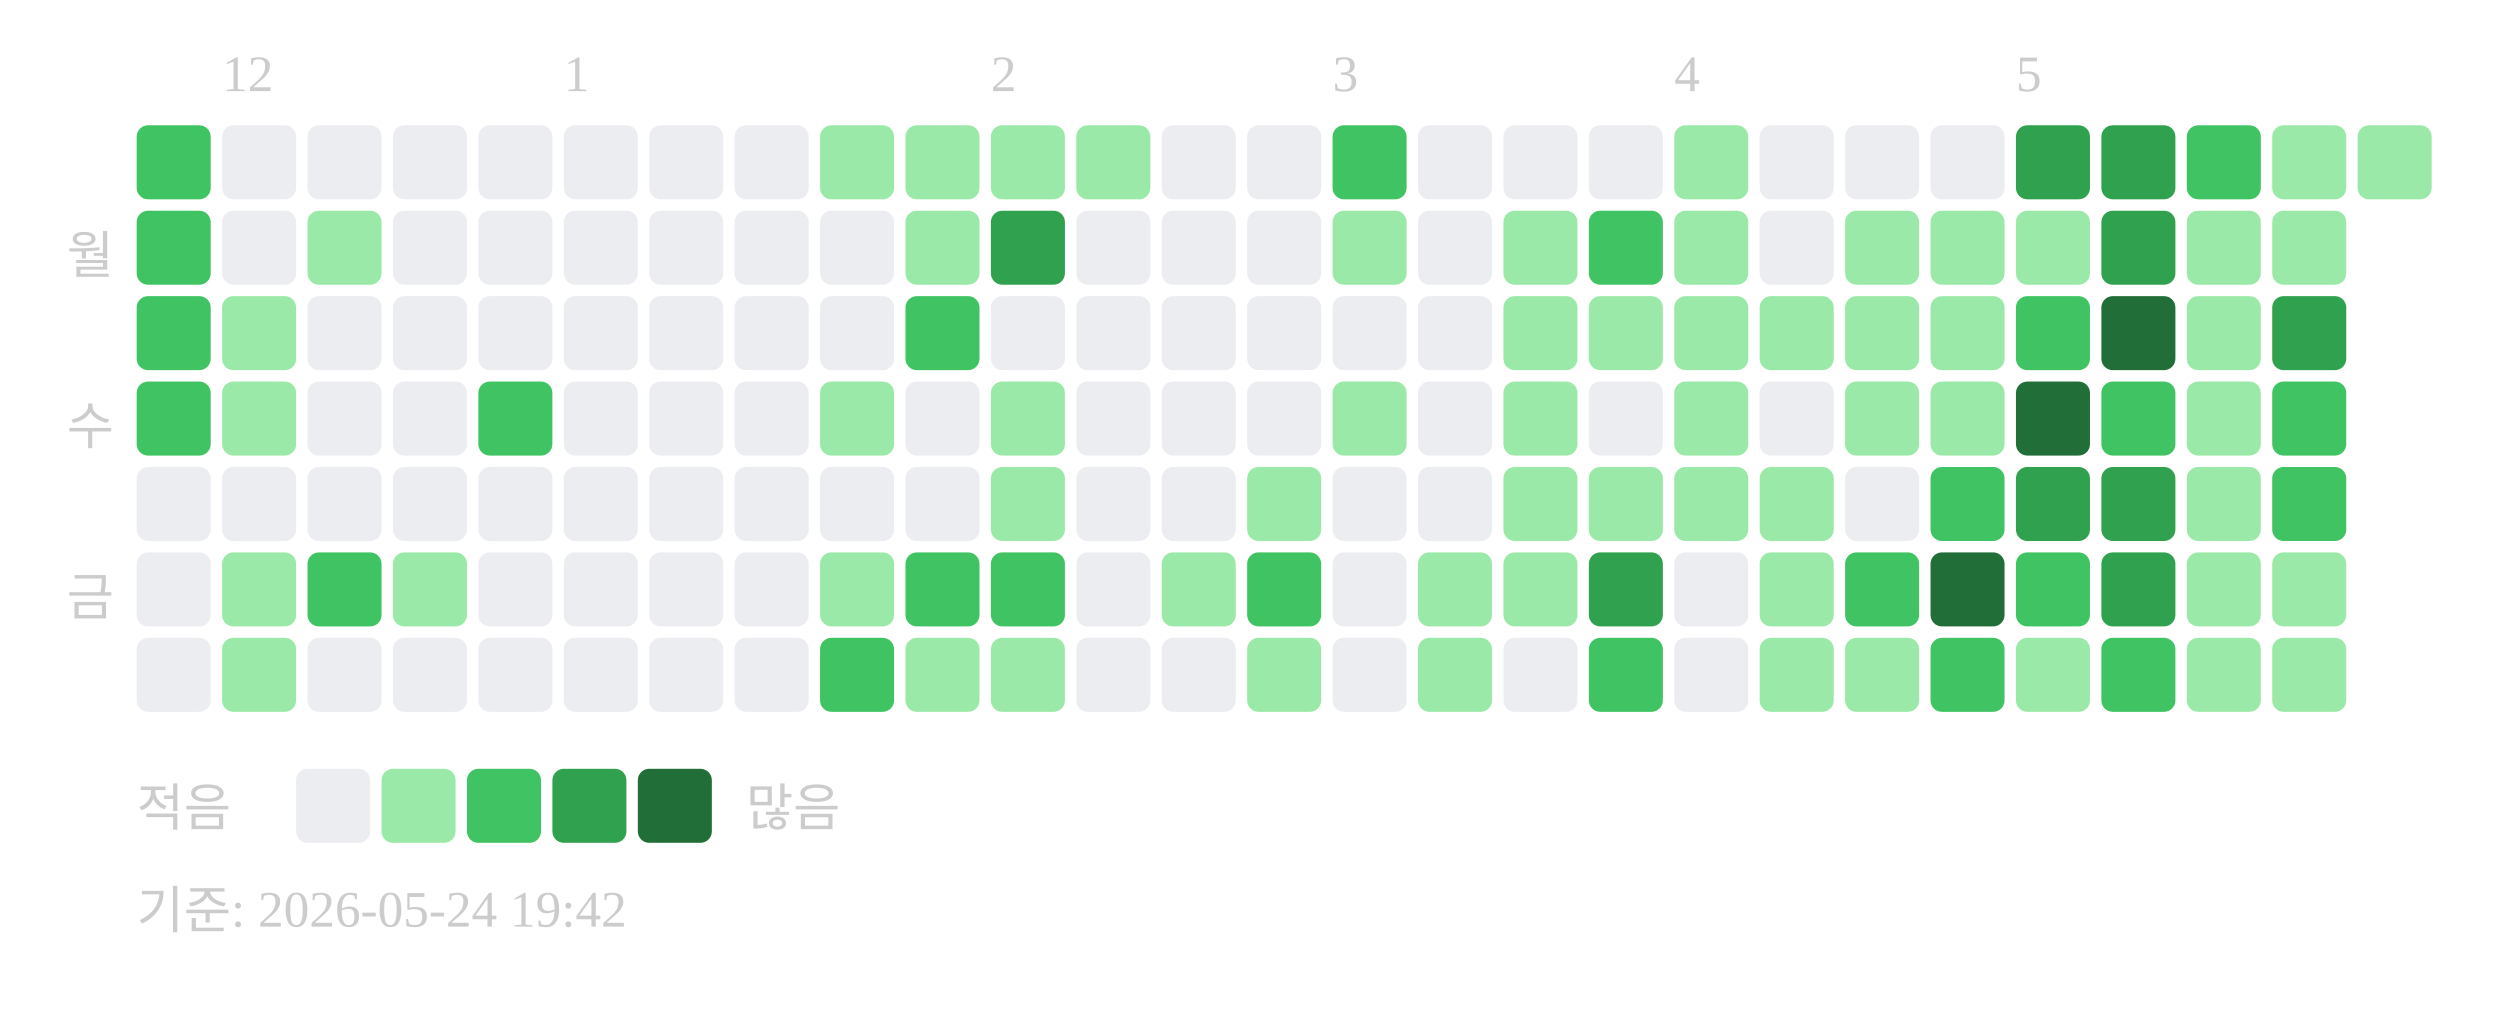
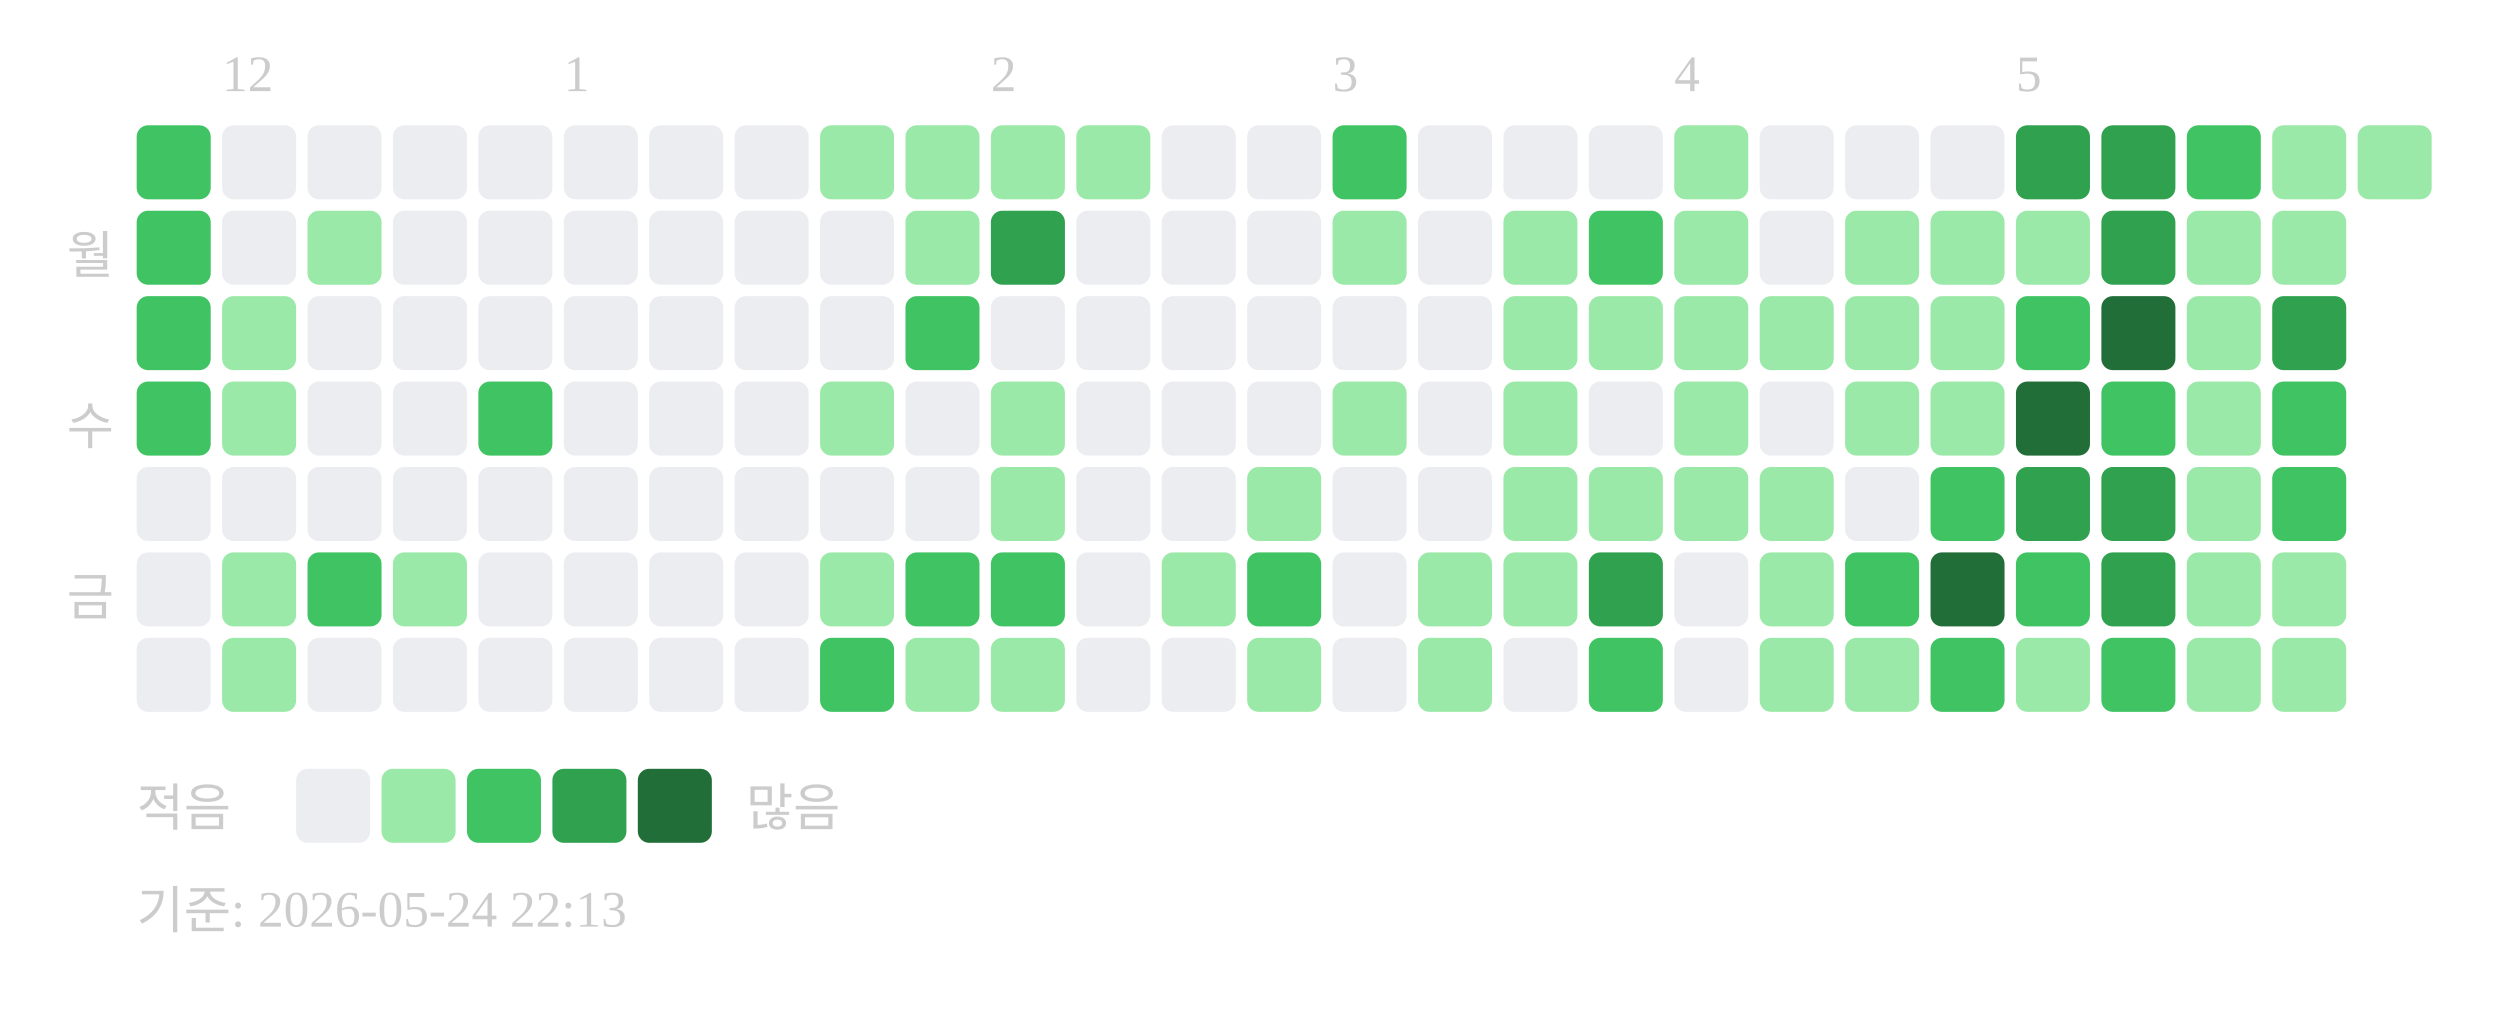
<svg xmlns="http://www.w3.org/2000/svg" width="439" height="181">
  <text x="39" y="16" font-size="9" fill="#cccccc">12</text>
  <text x="99" y="16" font-size="9" fill="#cccccc">1</text>
  <text x="174" y="16" font-size="9" fill="#cccccc">2</text>
  <text x="234" y="16" font-size="9" fill="#cccccc">3</text>
  <text x="294" y="16" font-size="9" fill="#cccccc">4</text>
  <text x="354" y="16" font-size="9" fill="#cccccc">5</text>
  <text x="20" y="48" text-anchor="end" font-size="9" fill="#cccccc">월</text>
  <text x="20" y="78" text-anchor="end" font-size="9" fill="#cccccc">수</text>
  <text x="20" y="108" text-anchor="end" font-size="9" fill="#cccccc">금</text>
  <rect x="24" y="22" width="13" height="13" rx="2" fill="#40c463" />
  <rect x="24" y="37" width="13" height="13" rx="2" fill="#40c463" />
  <rect x="24" y="52" width="13" height="13" rx="2" fill="#40c463" />
  <rect x="24" y="67" width="13" height="13" rx="2" fill="#40c463" />
  <rect x="24" y="82" width="13" height="13" rx="2" fill="#ebedf0" />
  <rect x="24" y="97" width="13" height="13" rx="2" fill="#ebedf0" />
  <rect x="24" y="112" width="13" height="13" rx="2" fill="#ebedf0" />
  <rect x="39" y="22" width="13" height="13" rx="2" fill="#ebedf0" />
  <rect x="39" y="37" width="13" height="13" rx="2" fill="#ebedf0" />
  <rect x="39" y="52" width="13" height="13" rx="2" fill="#9be9a8" />
  <rect x="39" y="67" width="13" height="13" rx="2" fill="#9be9a8" />
  <rect x="39" y="82" width="13" height="13" rx="2" fill="#ebedf0" />
  <rect x="39" y="97" width="13" height="13" rx="2" fill="#9be9a8" />
  <rect x="39" y="112" width="13" height="13" rx="2" fill="#9be9a8" />
  <rect x="54" y="22" width="13" height="13" rx="2" fill="#ebedf0" />
  <rect x="54" y="37" width="13" height="13" rx="2" fill="#9be9a8" />
  <rect x="54" y="52" width="13" height="13" rx="2" fill="#ebedf0" />
  <rect x="54" y="67" width="13" height="13" rx="2" fill="#ebedf0" />
  <rect x="54" y="82" width="13" height="13" rx="2" fill="#ebedf0" />
  <rect x="54" y="97" width="13" height="13" rx="2" fill="#40c463" />
  <rect x="54" y="112" width="13" height="13" rx="2" fill="#ebedf0" />
  <rect x="69" y="22" width="13" height="13" rx="2" fill="#ebedf0" />
  <rect x="69" y="37" width="13" height="13" rx="2" fill="#ebedf0" />
  <rect x="69" y="52" width="13" height="13" rx="2" fill="#ebedf0" />
  <rect x="69" y="67" width="13" height="13" rx="2" fill="#ebedf0" />
  <rect x="69" y="82" width="13" height="13" rx="2" fill="#ebedf0" />
  <rect x="69" y="97" width="13" height="13" rx="2" fill="#9be9a8" />
  <rect x="69" y="112" width="13" height="13" rx="2" fill="#ebedf0" />
  <rect x="84" y="22" width="13" height="13" rx="2" fill="#ebedf0" />
  <rect x="84" y="37" width="13" height="13" rx="2" fill="#ebedf0" />
  <rect x="84" y="52" width="13" height="13" rx="2" fill="#ebedf0" />
  <rect x="84" y="67" width="13" height="13" rx="2" fill="#40c463" />
  <rect x="84" y="82" width="13" height="13" rx="2" fill="#ebedf0" />
  <rect x="84" y="97" width="13" height="13" rx="2" fill="#ebedf0" />
  <rect x="84" y="112" width="13" height="13" rx="2" fill="#ebedf0" />
  <rect x="99" y="22" width="13" height="13" rx="2" fill="#ebedf0" />
  <rect x="99" y="37" width="13" height="13" rx="2" fill="#ebedf0" />
  <rect x="99" y="52" width="13" height="13" rx="2" fill="#ebedf0" />
  <rect x="99" y="67" width="13" height="13" rx="2" fill="#ebedf0" />
  <rect x="99" y="82" width="13" height="13" rx="2" fill="#ebedf0" />
  <rect x="99" y="97" width="13" height="13" rx="2" fill="#ebedf0" />
  <rect x="99" y="112" width="13" height="13" rx="2" fill="#ebedf0" />
  <rect x="114" y="22" width="13" height="13" rx="2" fill="#ebedf0" />
  <rect x="114" y="37" width="13" height="13" rx="2" fill="#ebedf0" />
  <rect x="114" y="52" width="13" height="13" rx="2" fill="#ebedf0" />
  <rect x="114" y="67" width="13" height="13" rx="2" fill="#ebedf0" />
  <rect x="114" y="82" width="13" height="13" rx="2" fill="#ebedf0" />
  <rect x="114" y="97" width="13" height="13" rx="2" fill="#ebedf0" />
  <rect x="114" y="112" width="13" height="13" rx="2" fill="#ebedf0" />
  <rect x="129" y="22" width="13" height="13" rx="2" fill="#ebedf0" />
  <rect x="129" y="37" width="13" height="13" rx="2" fill="#ebedf0" />
  <rect x="129" y="52" width="13" height="13" rx="2" fill="#ebedf0" />
  <rect x="129" y="67" width="13" height="13" rx="2" fill="#ebedf0" />
  <rect x="129" y="82" width="13" height="13" rx="2" fill="#ebedf0" />
  <rect x="129" y="97" width="13" height="13" rx="2" fill="#ebedf0" />
  <rect x="129" y="112" width="13" height="13" rx="2" fill="#ebedf0" />
  <rect x="144" y="22" width="13" height="13" rx="2" fill="#9be9a8" />
  <rect x="144" y="37" width="13" height="13" rx="2" fill="#ebedf0" />
  <rect x="144" y="52" width="13" height="13" rx="2" fill="#ebedf0" />
  <rect x="144" y="67" width="13" height="13" rx="2" fill="#9be9a8" />
  <rect x="144" y="82" width="13" height="13" rx="2" fill="#ebedf0" />
  <rect x="144" y="97" width="13" height="13" rx="2" fill="#9be9a8" />
  <rect x="144" y="112" width="13" height="13" rx="2" fill="#40c463" />
  <rect x="159" y="22" width="13" height="13" rx="2" fill="#9be9a8" />
  <rect x="159" y="37" width="13" height="13" rx="2" fill="#9be9a8" />
  <rect x="159" y="52" width="13" height="13" rx="2" fill="#40c463" />
  <rect x="159" y="67" width="13" height="13" rx="2" fill="#ebedf0" />
  <rect x="159" y="82" width="13" height="13" rx="2" fill="#ebedf0" />
  <rect x="159" y="97" width="13" height="13" rx="2" fill="#40c463" />
  <rect x="159" y="112" width="13" height="13" rx="2" fill="#9be9a8" />
  <rect x="174" y="22" width="13" height="13" rx="2" fill="#9be9a8" />
  <rect x="174" y="37" width="13" height="13" rx="2" fill="#30a14e" />
  <rect x="174" y="52" width="13" height="13" rx="2" fill="#ebedf0" />
  <rect x="174" y="67" width="13" height="13" rx="2" fill="#9be9a8" />
  <rect x="174" y="82" width="13" height="13" rx="2" fill="#9be9a8" />
  <rect x="174" y="97" width="13" height="13" rx="2" fill="#40c463" />
  <rect x="174" y="112" width="13" height="13" rx="2" fill="#9be9a8" />
  <rect x="189" y="22" width="13" height="13" rx="2" fill="#9be9a8" />
  <rect x="189" y="37" width="13" height="13" rx="2" fill="#ebedf0" />
  <rect x="189" y="52" width="13" height="13" rx="2" fill="#ebedf0" />
  <rect x="189" y="67" width="13" height="13" rx="2" fill="#ebedf0" />
  <rect x="189" y="82" width="13" height="13" rx="2" fill="#ebedf0" />
  <rect x="189" y="97" width="13" height="13" rx="2" fill="#ebedf0" />
  <rect x="189" y="112" width="13" height="13" rx="2" fill="#ebedf0" />
  <rect x="204" y="22" width="13" height="13" rx="2" fill="#ebedf0" />
  <rect x="204" y="37" width="13" height="13" rx="2" fill="#ebedf0" />
  <rect x="204" y="52" width="13" height="13" rx="2" fill="#ebedf0" />
  <rect x="204" y="67" width="13" height="13" rx="2" fill="#ebedf0" />
  <rect x="204" y="82" width="13" height="13" rx="2" fill="#ebedf0" />
  <rect x="204" y="97" width="13" height="13" rx="2" fill="#9be9a8" />
  <rect x="204" y="112" width="13" height="13" rx="2" fill="#ebedf0" />
  <rect x="219" y="22" width="13" height="13" rx="2" fill="#ebedf0" />
  <rect x="219" y="37" width="13" height="13" rx="2" fill="#ebedf0" />
  <rect x="219" y="52" width="13" height="13" rx="2" fill="#ebedf0" />
  <rect x="219" y="67" width="13" height="13" rx="2" fill="#ebedf0" />
  <rect x="219" y="82" width="13" height="13" rx="2" fill="#9be9a8" />
  <rect x="219" y="97" width="13" height="13" rx="2" fill="#40c463" />
  <rect x="219" y="112" width="13" height="13" rx="2" fill="#9be9a8" />
  <rect x="234" y="22" width="13" height="13" rx="2" fill="#40c463" />
  <rect x="234" y="37" width="13" height="13" rx="2" fill="#9be9a8" />
  <rect x="234" y="52" width="13" height="13" rx="2" fill="#ebedf0" />
  <rect x="234" y="67" width="13" height="13" rx="2" fill="#9be9a8" />
  <rect x="234" y="82" width="13" height="13" rx="2" fill="#ebedf0" />
  <rect x="234" y="97" width="13" height="13" rx="2" fill="#ebedf0" />
  <rect x="234" y="112" width="13" height="13" rx="2" fill="#ebedf0" />
  <rect x="249" y="22" width="13" height="13" rx="2" fill="#ebedf0" />
  <rect x="249" y="37" width="13" height="13" rx="2" fill="#ebedf0" />
  <rect x="249" y="52" width="13" height="13" rx="2" fill="#ebedf0" />
  <rect x="249" y="67" width="13" height="13" rx="2" fill="#ebedf0" />
  <rect x="249" y="82" width="13" height="13" rx="2" fill="#ebedf0" />
  <rect x="249" y="97" width="13" height="13" rx="2" fill="#9be9a8" />
  <rect x="249" y="112" width="13" height="13" rx="2" fill="#9be9a8" />
  <rect x="264" y="22" width="13" height="13" rx="2" fill="#ebedf0" />
  <rect x="264" y="37" width="13" height="13" rx="2" fill="#9be9a8" />
  <rect x="264" y="52" width="13" height="13" rx="2" fill="#9be9a8" />
  <rect x="264" y="67" width="13" height="13" rx="2" fill="#9be9a8" />
  <rect x="264" y="82" width="13" height="13" rx="2" fill="#9be9a8" />
  <rect x="264" y="97" width="13" height="13" rx="2" fill="#9be9a8" />
  <rect x="264" y="112" width="13" height="13" rx="2" fill="#ebedf0" />
  <rect x="279" y="22" width="13" height="13" rx="2" fill="#ebedf0" />
  <rect x="279" y="37" width="13" height="13" rx="2" fill="#40c463" />
  <rect x="279" y="52" width="13" height="13" rx="2" fill="#9be9a8" />
  <rect x="279" y="67" width="13" height="13" rx="2" fill="#ebedf0" />
  <rect x="279" y="82" width="13" height="13" rx="2" fill="#9be9a8" />
  <rect x="279" y="97" width="13" height="13" rx="2" fill="#30a14e" />
  <rect x="279" y="112" width="13" height="13" rx="2" fill="#40c463" />
  <rect x="294" y="22" width="13" height="13" rx="2" fill="#9be9a8" />
  <rect x="294" y="37" width="13" height="13" rx="2" fill="#9be9a8" />
  <rect x="294" y="52" width="13" height="13" rx="2" fill="#9be9a8" />
  <rect x="294" y="67" width="13" height="13" rx="2" fill="#9be9a8" />
  <rect x="294" y="82" width="13" height="13" rx="2" fill="#9be9a8" />
  <rect x="294" y="97" width="13" height="13" rx="2" fill="#ebedf0" />
  <rect x="294" y="112" width="13" height="13" rx="2" fill="#ebedf0" />
  <rect x="309" y="22" width="13" height="13" rx="2" fill="#ebedf0" />
  <rect x="309" y="37" width="13" height="13" rx="2" fill="#ebedf0" />
  <rect x="309" y="52" width="13" height="13" rx="2" fill="#9be9a8" />
  <rect x="309" y="67" width="13" height="13" rx="2" fill="#ebedf0" />
  <rect x="309" y="82" width="13" height="13" rx="2" fill="#9be9a8" />
  <rect x="309" y="97" width="13" height="13" rx="2" fill="#9be9a8" />
  <rect x="309" y="112" width="13" height="13" rx="2" fill="#9be9a8" />
  <rect x="324" y="22" width="13" height="13" rx="2" fill="#ebedf0" />
  <rect x="324" y="37" width="13" height="13" rx="2" fill="#9be9a8" />
  <rect x="324" y="52" width="13" height="13" rx="2" fill="#9be9a8" />
  <rect x="324" y="67" width="13" height="13" rx="2" fill="#9be9a8" />
  <rect x="324" y="82" width="13" height="13" rx="2" fill="#ebedf0" />
  <rect x="324" y="97" width="13" height="13" rx="2" fill="#40c463" />
  <rect x="324" y="112" width="13" height="13" rx="2" fill="#9be9a8" />
  <rect x="339" y="22" width="13" height="13" rx="2" fill="#ebedf0" />
  <rect x="339" y="37" width="13" height="13" rx="2" fill="#9be9a8" />
  <rect x="339" y="52" width="13" height="13" rx="2" fill="#9be9a8" />
  <rect x="339" y="67" width="13" height="13" rx="2" fill="#9be9a8" />
  <rect x="339" y="82" width="13" height="13" rx="2" fill="#40c463" />
  <rect x="339" y="97" width="13" height="13" rx="2" fill="#216e39" />
  <rect x="339" y="112" width="13" height="13" rx="2" fill="#40c463" />
  <rect x="354" y="22" width="13" height="13" rx="2" fill="#30a14e" />
  <rect x="354" y="37" width="13" height="13" rx="2" fill="#9be9a8" />
  <rect x="354" y="52" width="13" height="13" rx="2" fill="#40c463" />
  <rect x="354" y="67" width="13" height="13" rx="2" fill="#216e39" />
  <rect x="354" y="82" width="13" height="13" rx="2" fill="#30a14e" />
  <rect x="354" y="97" width="13" height="13" rx="2" fill="#40c463" />
  <rect x="354" y="112" width="13" height="13" rx="2" fill="#9be9a8" />
  <rect x="369" y="22" width="13" height="13" rx="2" fill="#30a14e" />
  <rect x="369" y="37" width="13" height="13" rx="2" fill="#30a14e" />
  <rect x="369" y="52" width="13" height="13" rx="2" fill="#216e39" />
  <rect x="369" y="67" width="13" height="13" rx="2" fill="#40c463" />
  <rect x="369" y="82" width="13" height="13" rx="2" fill="#30a14e" />
  <rect x="369" y="97" width="13" height="13" rx="2" fill="#30a14e" />
  <rect x="369" y="112" width="13" height="13" rx="2" fill="#40c463" />
  <rect x="384" y="22" width="13" height="13" rx="2" fill="#40c463" />
  <rect x="384" y="37" width="13" height="13" rx="2" fill="#9be9a8" />
  <rect x="384" y="52" width="13" height="13" rx="2" fill="#9be9a8" />
  <rect x="384" y="67" width="13" height="13" rx="2" fill="#9be9a8" />
  <rect x="384" y="82" width="13" height="13" rx="2" fill="#9be9a8" />
  <rect x="384" y="97" width="13" height="13" rx="2" fill="#9be9a8" />
  <rect x="384" y="112" width="13" height="13" rx="2" fill="#9be9a8" />
  <rect x="399" y="22" width="13" height="13" rx="2" fill="#9be9a8" />
  <rect x="399" y="37" width="13" height="13" rx="2" fill="#9be9a8" />
  <rect x="399" y="52" width="13" height="13" rx="2" fill="#30a14e" />
  <rect x="399" y="67" width="13" height="13" rx="2" fill="#40c463" />
  <rect x="399" y="82" width="13" height="13" rx="2" fill="#40c463" />
  <rect x="399" y="97" width="13" height="13" rx="2" fill="#9be9a8" />
  <rect x="399" y="112" width="13" height="13" rx="2" fill="#9be9a8" />
  <rect x="414" y="22" width="13" height="13" rx="2" fill="#9be9a8" />
  <text x="24" y="145" font-size="9" fill="#cccccc">적음</text>
  <rect x="52" y="135" width="13" height="13" rx="2" fill="#ebedf0" />
  <rect x="67" y="135" width="13" height="13" rx="2" fill="#9be9a8" />
  <rect x="82" y="135" width="13" height="13" rx="2" fill="#40c463" />
  <rect x="97" y="135" width="13" height="13" rx="2" fill="#30a14e" />
  <rect x="112" y="135" width="13" height="13" rx="2" fill="#216e39" />
  <text x="131" y="145" font-size="9" fill="#cccccc">많음</text>
-   <text x="24" y="163" font-size="9" fill="#cccccc">기준: 2026-05-24 19:42</text>
+   <text x="24" y="163" font-size="9" fill="#cccccc">기준: 2026-05-24 22:13</text>
</svg>
